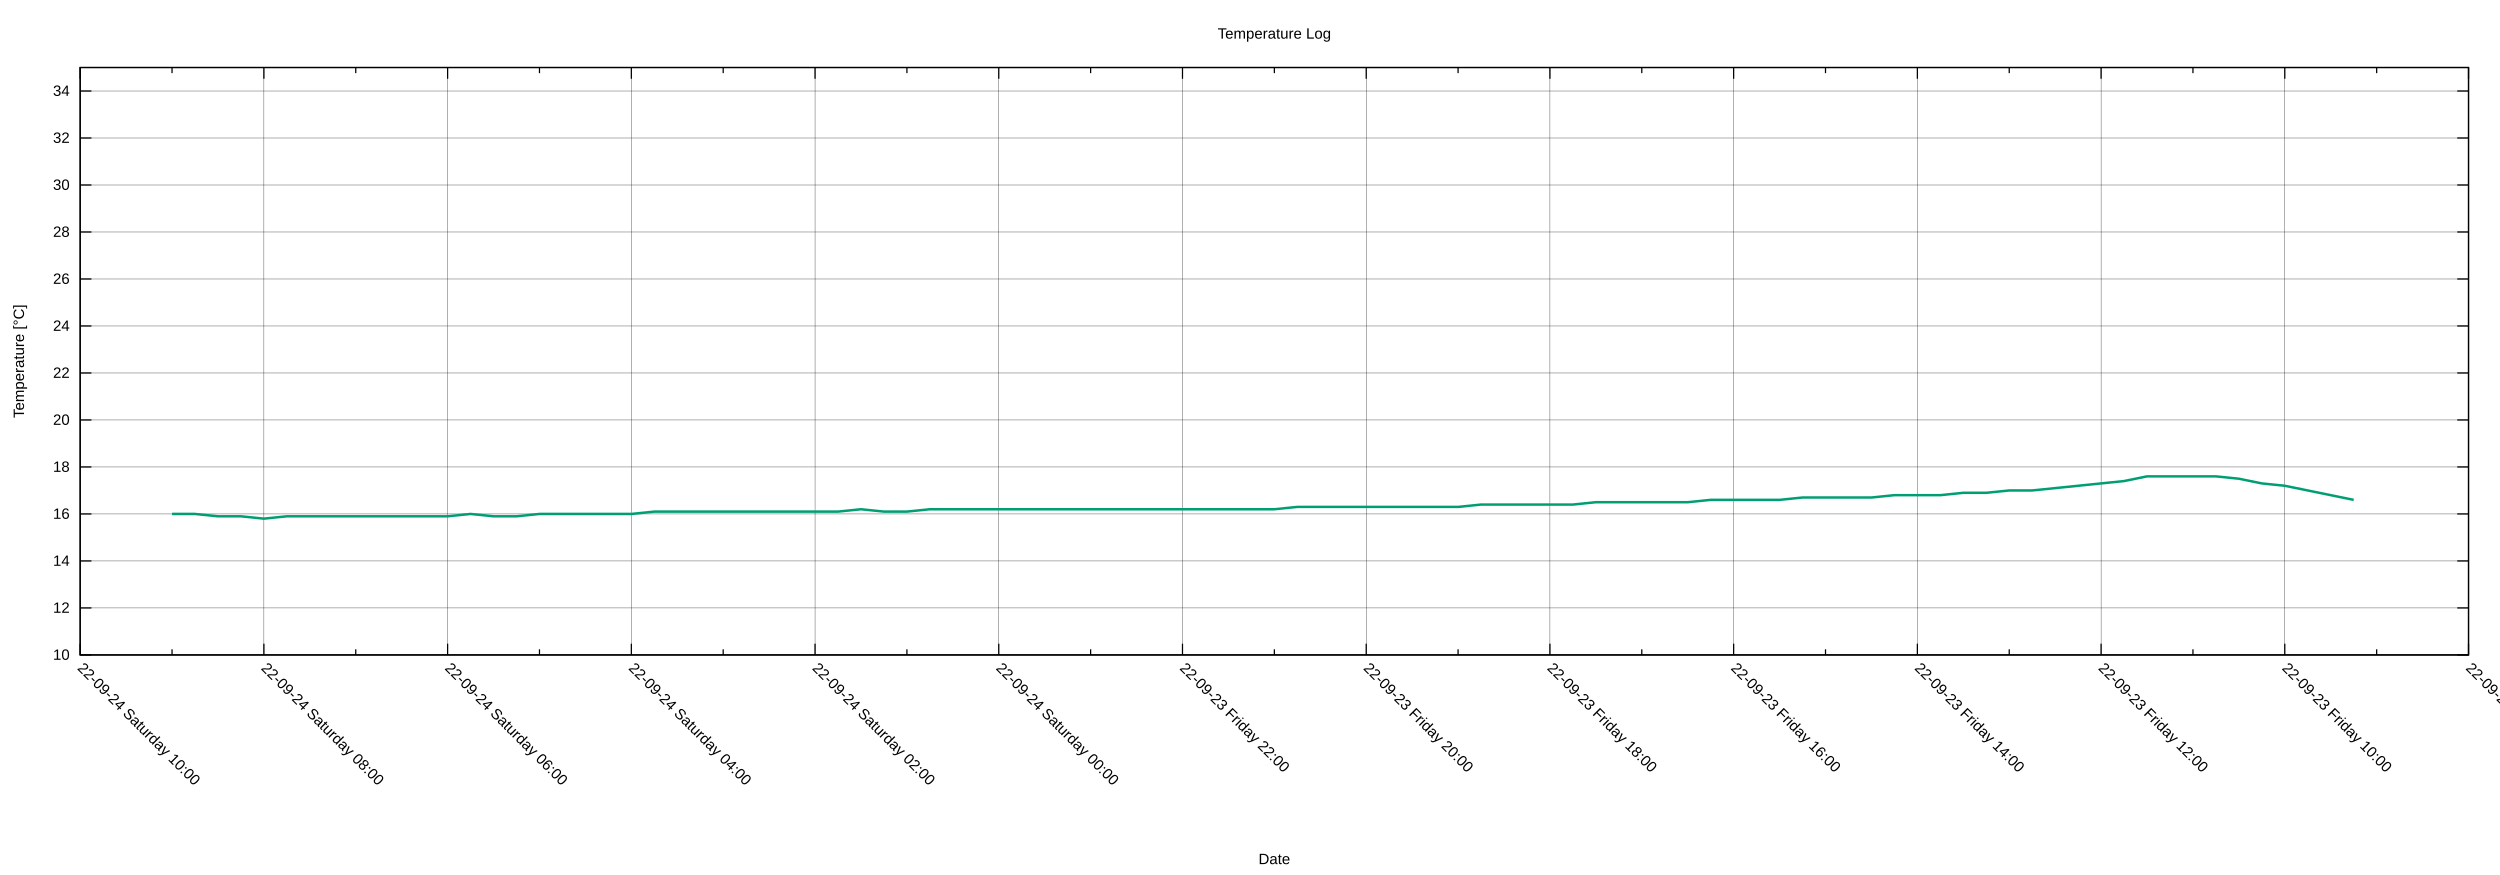
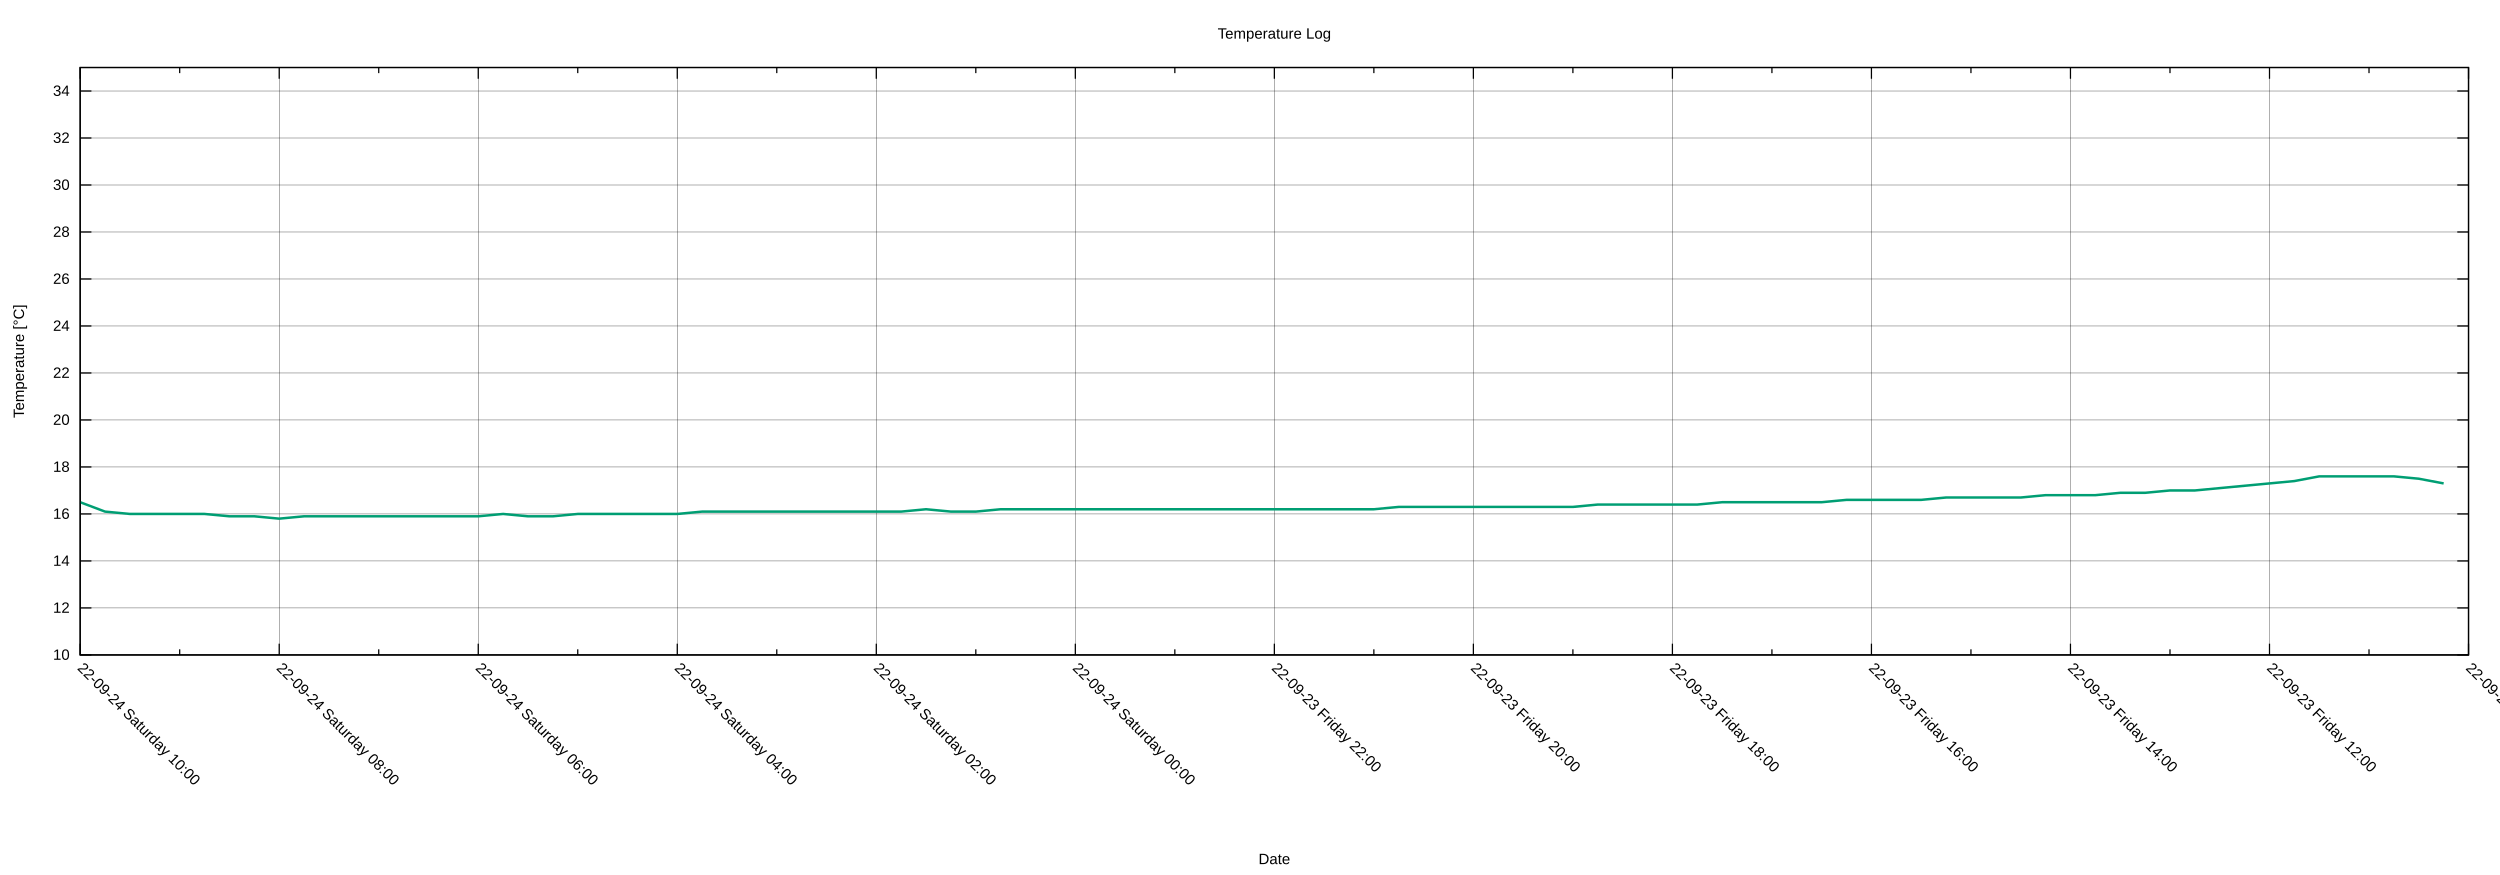
<svg xmlns="http://www.w3.org/2000/svg" xmlns:xlink="http://www.w3.org/1999/xlink" width="2000" height="700" viewBox="0 0 2000 700">
  <g id="gnuplot_canvas">
    <rect x="0" y="0" width="2000" height="700" fill="none" />
    <defs>
      <circle id="gpDot" r="0.5" stroke-width="0.5" stroke="currentColor" />
      <path id="gpPt0" stroke-width="0.222" stroke="currentColor" d="M-1,0 h2 M0,-1 v2" />
      <path id="gpPt1" stroke-width="0.222" stroke="currentColor" d="M-1,-1 L1,1 M1,-1 L-1,1" />
      <path id="gpPt2" stroke-width="0.222" stroke="currentColor" d="M-1,0 L1,0 M0,-1 L0,1 M-1,-1 L1,1 M-1,1 L1,-1" />
      <rect id="gpPt3" stroke-width="0.222" stroke="currentColor" x="-1" y="-1" width="2" height="2" />
      <rect id="gpPt4" stroke-width="0.222" stroke="currentColor" fill="currentColor" x="-1" y="-1" width="2" height="2" />
      <circle id="gpPt5" stroke-width="0.222" stroke="currentColor" cx="0" cy="0" r="1" />
      <use xlink:href="#gpPt5" id="gpPt6" fill="currentColor" stroke="none" />
      <path id="gpPt7" stroke-width="0.222" stroke="currentColor" d="M0,-1.33 L-1.33,0.67 L1.33,0.67 z" />
      <use xlink:href="#gpPt7" id="gpPt8" fill="currentColor" stroke="none" />
      <use xlink:href="#gpPt7" id="gpPt9" stroke="currentColor" transform="rotate(180)" />
      <use xlink:href="#gpPt9" id="gpPt10" fill="currentColor" stroke="none" />
      <use xlink:href="#gpPt3" id="gpPt11" stroke="currentColor" transform="rotate(45)" />
      <use xlink:href="#gpPt11" id="gpPt12" fill="currentColor" stroke="none" />
      <path id="gpPt13" stroke-width="0.222" stroke="currentColor" d="M0,1.330 L1.265,0.411 L0.782,-1.067 L-0.782,-1.076 L-1.265,0.411 z" />
      <use xlink:href="#gpPt13" id="gpPt14" fill="currentColor" stroke="none" />
      <filter id="textbox" filterUnits="objectBoundingBox" x="0" y="0" height="1" width="1">
        <feFlood flood-color="white" flood-opacity="1" result="bgnd" />
        <feComposite in="SourceGraphic" in2="bgnd" operator="atop" />
      </filter>
      <filter id="greybox" filterUnits="objectBoundingBox" x="0" y="0" height="1" width="1">
        <feFlood flood-color="lightgrey" flood-opacity="1" result="grey" />
        <feComposite in="SourceGraphic" in2="grey" operator="atop" />
      </filter>
    </defs>
    <g fill="none" color="white" stroke="currentColor" stroke-width="1.00" stroke-linecap="butt" stroke-linejoin="miter">
</g>
    <g fill="none" color="black" stroke="currentColor" stroke-width="1.00" stroke-linecap="butt" stroke-linejoin="miter">
</g>
    <g fill="none" color="black" stroke="black" stroke-width="0.25" stroke-linecap="butt" stroke-linejoin="miter">
</g>
    <g fill="none" color="black" stroke="currentColor" stroke-width="0.25" stroke-linecap="butt" stroke-linejoin="miter">
      <path stroke="black" class="gridline" d="M64.14,523.95 L1974.82,523.95  " />
    </g>
    <g fill="none" color="black" stroke="black" stroke-width="1.00" stroke-linecap="butt" stroke-linejoin="miter">
</g>
    <g fill="none" color="black" stroke="currentColor" stroke-width="1.00" stroke-linecap="butt" stroke-linejoin="miter">
      <path stroke="black" d="M64.14,523.95 L73.14,523.95 M1974.82,523.95 L1965.82,523.95  " />
      <g transform="translate(55.75,527.85)" stroke="none" fill="black" font-family="Arial" font-size="12.00" text-anchor="end">
        <text>
          <tspan font-family="Arial"> 10</tspan>
        </text>
      </g>
    </g>
    <g fill="none" color="black" stroke="currentColor" stroke-width="1.00" stroke-linecap="butt" stroke-linejoin="miter">
</g>
    <g fill="none" color="black" stroke="black" stroke-width="0.25" stroke-linecap="butt" stroke-linejoin="miter">
</g>
    <g fill="none" color="black" stroke="currentColor" stroke-width="0.25" stroke-linecap="butt" stroke-linejoin="miter">
      <path stroke="black" class="gridline" d="M64.14,486.35 L1974.82,486.35  " />
    </g>
    <g fill="none" color="black" stroke="black" stroke-width="1.00" stroke-linecap="butt" stroke-linejoin="miter">
</g>
    <g fill="none" color="black" stroke="currentColor" stroke-width="1.00" stroke-linecap="butt" stroke-linejoin="miter">
      <path stroke="black" d="M64.14,486.35 L73.14,486.35 M1974.82,486.35 L1965.82,486.35  " />
      <g transform="translate(55.75,490.25)" stroke="none" fill="black" font-family="Arial" font-size="12.00" text-anchor="end">
        <text>
          <tspan font-family="Arial"> 12</tspan>
        </text>
      </g>
    </g>
    <g fill="none" color="black" stroke="currentColor" stroke-width="1.00" stroke-linecap="butt" stroke-linejoin="miter">
</g>
    <g fill="none" color="black" stroke="black" stroke-width="0.25" stroke-linecap="butt" stroke-linejoin="miter">
</g>
    <g fill="none" color="black" stroke="currentColor" stroke-width="0.25" stroke-linecap="butt" stroke-linejoin="miter">
      <path stroke="black" class="gridline" d="M64.14,448.76 L1974.82,448.76  " />
    </g>
    <g fill="none" color="black" stroke="black" stroke-width="1.00" stroke-linecap="butt" stroke-linejoin="miter">
</g>
    <g fill="none" color="black" stroke="currentColor" stroke-width="1.00" stroke-linecap="butt" stroke-linejoin="miter">
      <path stroke="black" d="M64.14,448.76 L73.14,448.76 M1974.82,448.76 L1965.82,448.76  " />
      <g transform="translate(55.75,452.66)" stroke="none" fill="black" font-family="Arial" font-size="12.00" text-anchor="end">
        <text>
          <tspan font-family="Arial"> 14</tspan>
        </text>
      </g>
    </g>
    <g fill="none" color="black" stroke="currentColor" stroke-width="1.00" stroke-linecap="butt" stroke-linejoin="miter">
</g>
    <g fill="none" color="black" stroke="black" stroke-width="0.25" stroke-linecap="butt" stroke-linejoin="miter">
</g>
    <g fill="none" color="black" stroke="currentColor" stroke-width="0.25" stroke-linecap="butt" stroke-linejoin="miter">
      <path stroke="black" class="gridline" d="M64.14,411.16 L1974.82,411.16  " />
    </g>
    <g fill="none" color="black" stroke="black" stroke-width="1.00" stroke-linecap="butt" stroke-linejoin="miter">
</g>
    <g fill="none" color="black" stroke="currentColor" stroke-width="1.00" stroke-linecap="butt" stroke-linejoin="miter">
      <path stroke="black" d="M64.14,411.16 L73.14,411.16 M1974.82,411.16 L1965.82,411.16  " />
      <g transform="translate(55.75,415.06)" stroke="none" fill="black" font-family="Arial" font-size="12.00" text-anchor="end">
        <text>
          <tspan font-family="Arial"> 16</tspan>
        </text>
      </g>
    </g>
    <g fill="none" color="black" stroke="currentColor" stroke-width="1.00" stroke-linecap="butt" stroke-linejoin="miter">
</g>
    <g fill="none" color="black" stroke="black" stroke-width="0.25" stroke-linecap="butt" stroke-linejoin="miter">
</g>
    <g fill="none" color="black" stroke="currentColor" stroke-width="0.25" stroke-linecap="butt" stroke-linejoin="miter">
      <path stroke="black" class="gridline" d="M64.14,373.57 L1974.82,373.57  " />
    </g>
    <g fill="none" color="black" stroke="black" stroke-width="1.00" stroke-linecap="butt" stroke-linejoin="miter">
</g>
    <g fill="none" color="black" stroke="currentColor" stroke-width="1.00" stroke-linecap="butt" stroke-linejoin="miter">
      <path stroke="black" d="M64.14,373.57 L73.14,373.57 M1974.82,373.57 L1965.82,373.57  " />
      <g transform="translate(55.75,377.47)" stroke="none" fill="black" font-family="Arial" font-size="12.00" text-anchor="end">
        <text>
          <tspan font-family="Arial"> 18</tspan>
        </text>
      </g>
    </g>
    <g fill="none" color="black" stroke="currentColor" stroke-width="1.00" stroke-linecap="butt" stroke-linejoin="miter">
</g>
    <g fill="none" color="black" stroke="black" stroke-width="0.25" stroke-linecap="butt" stroke-linejoin="miter">
</g>
    <g fill="none" color="black" stroke="currentColor" stroke-width="0.25" stroke-linecap="butt" stroke-linejoin="miter">
      <path stroke="black" class="gridline" d="M64.14,335.97 L1974.82,335.97  " />
    </g>
    <g fill="none" color="black" stroke="black" stroke-width="1.00" stroke-linecap="butt" stroke-linejoin="miter">
</g>
    <g fill="none" color="black" stroke="currentColor" stroke-width="1.00" stroke-linecap="butt" stroke-linejoin="miter">
      <path stroke="black" d="M64.14,335.97 L73.14,335.97 M1974.82,335.97 L1965.82,335.97  " />
      <g transform="translate(55.75,339.87)" stroke="none" fill="black" font-family="Arial" font-size="12.00" text-anchor="end">
        <text>
          <tspan font-family="Arial"> 20</tspan>
        </text>
      </g>
    </g>
    <g fill="none" color="black" stroke="currentColor" stroke-width="1.00" stroke-linecap="butt" stroke-linejoin="miter">
</g>
    <g fill="none" color="black" stroke="black" stroke-width="0.25" stroke-linecap="butt" stroke-linejoin="miter">
</g>
    <g fill="none" color="black" stroke="currentColor" stroke-width="0.25" stroke-linecap="butt" stroke-linejoin="miter">
      <path stroke="black" class="gridline" d="M64.14,298.38 L1974.82,298.38  " />
    </g>
    <g fill="none" color="black" stroke="black" stroke-width="1.00" stroke-linecap="butt" stroke-linejoin="miter">
</g>
    <g fill="none" color="black" stroke="currentColor" stroke-width="1.00" stroke-linecap="butt" stroke-linejoin="miter">
      <path stroke="black" d="M64.14,298.38 L73.14,298.38 M1974.82,298.38 L1965.82,298.38  " />
      <g transform="translate(55.75,302.28)" stroke="none" fill="black" font-family="Arial" font-size="12.00" text-anchor="end">
        <text>
          <tspan font-family="Arial"> 22</tspan>
        </text>
      </g>
    </g>
    <g fill="none" color="black" stroke="currentColor" stroke-width="1.00" stroke-linecap="butt" stroke-linejoin="miter">
</g>
    <g fill="none" color="black" stroke="black" stroke-width="0.25" stroke-linecap="butt" stroke-linejoin="miter">
</g>
    <g fill="none" color="black" stroke="currentColor" stroke-width="0.25" stroke-linecap="butt" stroke-linejoin="miter">
      <path stroke="black" class="gridline" d="M64.14,260.78 L1974.82,260.78  " />
    </g>
    <g fill="none" color="black" stroke="black" stroke-width="1.00" stroke-linecap="butt" stroke-linejoin="miter">
</g>
    <g fill="none" color="black" stroke="currentColor" stroke-width="1.00" stroke-linecap="butt" stroke-linejoin="miter">
      <path stroke="black" d="M64.14,260.78 L73.14,260.78 M1974.82,260.78 L1965.82,260.78  " />
      <g transform="translate(55.75,264.68)" stroke="none" fill="black" font-family="Arial" font-size="12.00" text-anchor="end">
        <text>
          <tspan font-family="Arial"> 24</tspan>
        </text>
      </g>
    </g>
    <g fill="none" color="black" stroke="currentColor" stroke-width="1.00" stroke-linecap="butt" stroke-linejoin="miter">
</g>
    <g fill="none" color="black" stroke="black" stroke-width="0.25" stroke-linecap="butt" stroke-linejoin="miter">
</g>
    <g fill="none" color="black" stroke="currentColor" stroke-width="0.25" stroke-linecap="butt" stroke-linejoin="miter">
      <path stroke="black" class="gridline" d="M64.14,223.19 L1974.82,223.19  " />
    </g>
    <g fill="none" color="black" stroke="black" stroke-width="1.00" stroke-linecap="butt" stroke-linejoin="miter">
</g>
    <g fill="none" color="black" stroke="currentColor" stroke-width="1.00" stroke-linecap="butt" stroke-linejoin="miter">
      <path stroke="black" d="M64.14,223.19 L73.14,223.19 M1974.82,223.19 L1965.82,223.19  " />
      <g transform="translate(55.75,227.09)" stroke="none" fill="black" font-family="Arial" font-size="12.00" text-anchor="end">
        <text>
          <tspan font-family="Arial"> 26</tspan>
        </text>
      </g>
    </g>
    <g fill="none" color="black" stroke="currentColor" stroke-width="1.00" stroke-linecap="butt" stroke-linejoin="miter">
</g>
    <g fill="none" color="black" stroke="black" stroke-width="0.25" stroke-linecap="butt" stroke-linejoin="miter">
</g>
    <g fill="none" color="black" stroke="currentColor" stroke-width="0.25" stroke-linecap="butt" stroke-linejoin="miter">
      <path stroke="black" class="gridline" d="M64.14,185.59 L1974.82,185.59  " />
    </g>
    <g fill="none" color="black" stroke="black" stroke-width="1.00" stroke-linecap="butt" stroke-linejoin="miter">
</g>
    <g fill="none" color="black" stroke="currentColor" stroke-width="1.00" stroke-linecap="butt" stroke-linejoin="miter">
      <path stroke="black" d="M64.14,185.59 L73.14,185.59 M1974.82,185.59 L1965.82,185.59  " />
      <g transform="translate(55.75,189.49)" stroke="none" fill="black" font-family="Arial" font-size="12.00" text-anchor="end">
        <text>
          <tspan font-family="Arial"> 28</tspan>
        </text>
      </g>
    </g>
    <g fill="none" color="black" stroke="currentColor" stroke-width="1.00" stroke-linecap="butt" stroke-linejoin="miter">
</g>
    <g fill="none" color="black" stroke="black" stroke-width="0.25" stroke-linecap="butt" stroke-linejoin="miter">
</g>
    <g fill="none" color="black" stroke="currentColor" stroke-width="0.25" stroke-linecap="butt" stroke-linejoin="miter">
      <path stroke="black" class="gridline" d="M64.14,148.00 L1974.82,148.00  " />
    </g>
    <g fill="none" color="black" stroke="black" stroke-width="1.00" stroke-linecap="butt" stroke-linejoin="miter">
</g>
    <g fill="none" color="black" stroke="currentColor" stroke-width="1.00" stroke-linecap="butt" stroke-linejoin="miter">
      <path stroke="black" d="M64.14,148.00 L73.14,148.00 M1974.82,148.00 L1965.82,148.00  " />
      <g transform="translate(55.75,151.90)" stroke="none" fill="black" font-family="Arial" font-size="12.00" text-anchor="end">
        <text>
          <tspan font-family="Arial"> 30</tspan>
        </text>
      </g>
    </g>
    <g fill="none" color="black" stroke="currentColor" stroke-width="1.00" stroke-linecap="butt" stroke-linejoin="miter">
</g>
    <g fill="none" color="black" stroke="black" stroke-width="0.25" stroke-linecap="butt" stroke-linejoin="miter">
</g>
    <g fill="none" color="black" stroke="currentColor" stroke-width="0.25" stroke-linecap="butt" stroke-linejoin="miter">
      <path stroke="black" class="gridline" d="M64.14,110.40 L1974.82,110.40  " />
    </g>
    <g fill="none" color="black" stroke="black" stroke-width="1.00" stroke-linecap="butt" stroke-linejoin="miter">
</g>
    <g fill="none" color="black" stroke="currentColor" stroke-width="1.00" stroke-linecap="butt" stroke-linejoin="miter">
      <path stroke="black" d="M64.14,110.40 L73.14,110.40 M1974.82,110.40 L1965.82,110.40  " />
      <g transform="translate(55.75,114.30)" stroke="none" fill="black" font-family="Arial" font-size="12.00" text-anchor="end">
        <text>
          <tspan font-family="Arial"> 32</tspan>
        </text>
      </g>
    </g>
    <g fill="none" color="black" stroke="currentColor" stroke-width="1.00" stroke-linecap="butt" stroke-linejoin="miter">
</g>
    <g fill="none" color="black" stroke="black" stroke-width="0.25" stroke-linecap="butt" stroke-linejoin="miter">
</g>
    <g fill="none" color="black" stroke="currentColor" stroke-width="0.25" stroke-linecap="butt" stroke-linejoin="miter">
      <path stroke="black" class="gridline" d="M64.14,72.81 L1974.82,72.81  " />
    </g>
    <g fill="none" color="black" stroke="black" stroke-width="1.00" stroke-linecap="butt" stroke-linejoin="miter">
</g>
    <g fill="none" color="black" stroke="currentColor" stroke-width="1.00" stroke-linecap="butt" stroke-linejoin="miter">
      <path stroke="black" d="M64.14,72.81 L73.14,72.81 M1974.82,72.81 L1965.82,72.81  " />
      <g transform="translate(55.75,76.71)" stroke="none" fill="black" font-family="Arial" font-size="12.00" text-anchor="end">
        <text>
          <tspan font-family="Arial"> 34</tspan>
        </text>
      </g>
    </g>
    <g fill="none" color="black" stroke="currentColor" stroke-width="1.00" stroke-linecap="butt" stroke-linejoin="miter">
</g>
    <g fill="none" color="black" stroke="black" stroke-width="0.25" stroke-linecap="butt" stroke-linejoin="miter">
</g>
    <g fill="none" color="black" stroke="currentColor" stroke-width="0.25" stroke-linecap="butt" stroke-linejoin="miter">
      <path stroke="black" class="gridline" d="M1974.82,523.95 L1974.82,54.01  " />
    </g>
    <g fill="none" color="black" stroke="black" stroke-width="1.00" stroke-linecap="butt" stroke-linejoin="miter">
</g>
    <g fill="none" color="black" stroke="currentColor" stroke-width="1.00" stroke-linecap="butt" stroke-linejoin="miter">
      <path stroke="black" d="M1974.82,523.95 L1974.82,514.95 M1974.82,54.01 L1974.82,63.01  " />
      <g transform="translate(1972.06,535.10) rotate(45)" stroke="none" fill="black" font-family="Arial" font-size="12.00" text-anchor="start">
        <text>
-           <tspan font-family="Arial">22-09-23 Friday 08:00</tspan>
-         </text>
-       </g>
-     </g>
-     <g fill="none" color="black" stroke="currentColor" stroke-width="1.00" stroke-linecap="butt" stroke-linejoin="miter">
-       <path stroke="black" d="M1901.33,523.95 L1901.33,519.45 M1901.33,54.01 L1901.33,58.51  " />
-     </g>
-     <g fill="none" color="black" stroke="black" stroke-width="0.25" stroke-linecap="butt" stroke-linejoin="miter">
- </g>
-     <g fill="none" color="black" stroke="currentColor" stroke-width="0.25" stroke-linecap="butt" stroke-linejoin="miter">
-       <path stroke="black" class="gridline" d="M1827.84,523.95 L1827.84,54.01  " />
-     </g>
-     <g fill="none" color="black" stroke="black" stroke-width="1.00" stroke-linecap="butt" stroke-linejoin="miter">
- </g>
-     <g fill="none" color="black" stroke="currentColor" stroke-width="1.00" stroke-linecap="butt" stroke-linejoin="miter">
-       <path stroke="black" d="M1827.84,523.95 L1827.84,514.95 M1827.84,54.01 L1827.84,63.01  " />
-       <g transform="translate(1825.08,535.10) rotate(45)" stroke="none" fill="black" font-family="Arial" font-size="12.00" text-anchor="start">
-         <text>
          <tspan font-family="Arial">22-09-23 Friday 10:00</tspan>
        </text>
      </g>
    </g>
    <g fill="none" color="black" stroke="currentColor" stroke-width="1.00" stroke-linecap="butt" stroke-linejoin="miter">
-       <path stroke="black" d="M1754.36,523.95 L1754.36,519.45 M1754.36,54.01 L1754.36,58.51  " />
-     </g>
-     <g fill="none" color="black" stroke="black" stroke-width="0.25" stroke-linecap="butt" stroke-linejoin="miter">
- </g>
-     <g fill="none" color="black" stroke="currentColor" stroke-width="0.25" stroke-linecap="butt" stroke-linejoin="miter">
-       <path stroke="black" class="gridline" d="M1680.87,523.95 L1680.87,54.01  " />
-     </g>
-     <g fill="none" color="black" stroke="black" stroke-width="1.00" stroke-linecap="butt" stroke-linejoin="miter">
- </g>
-     <g fill="none" color="black" stroke="currentColor" stroke-width="1.00" stroke-linecap="butt" stroke-linejoin="miter">
-       <path stroke="black" d="M1680.87,523.95 L1680.87,514.95 M1680.87,54.01 L1680.87,63.01  " />
-       <g transform="translate(1678.11,535.10) rotate(45)" stroke="none" fill="black" font-family="Arial" font-size="12.00" text-anchor="start">
+       <path stroke="black" d="M1895.21,523.95 L1895.21,519.45 M1895.21,54.01 L1895.21,58.51  " />
+     </g>
+     <g fill="none" color="black" stroke="black" stroke-width="0.25" stroke-linecap="butt" stroke-linejoin="miter">
+ </g>
+     <g fill="none" color="black" stroke="currentColor" stroke-width="0.25" stroke-linecap="butt" stroke-linejoin="miter">
+       <path stroke="black" class="gridline" d="M1815.60,523.95 L1815.60,54.01  " />
+     </g>
+     <g fill="none" color="black" stroke="black" stroke-width="1.00" stroke-linecap="butt" stroke-linejoin="miter">
+ </g>
+     <g fill="none" color="black" stroke="currentColor" stroke-width="1.00" stroke-linecap="butt" stroke-linejoin="miter">
+       <path stroke="black" d="M1815.60,523.95 L1815.60,514.95 M1815.60,54.01 L1815.60,63.01  " />
+       <g transform="translate(1812.84,535.10) rotate(45)" stroke="none" fill="black" font-family="Arial" font-size="12.00" text-anchor="start">
        <text>
          <tspan font-family="Arial">22-09-23 Friday 12:00</tspan>
        </text>
      </g>
    </g>
    <g fill="none" color="black" stroke="currentColor" stroke-width="1.00" stroke-linecap="butt" stroke-linejoin="miter">
-       <path stroke="black" d="M1607.38,523.95 L1607.38,519.45 M1607.38,54.01 L1607.38,58.51  " />
-     </g>
-     <g fill="none" color="black" stroke="black" stroke-width="0.25" stroke-linecap="butt" stroke-linejoin="miter">
- </g>
-     <g fill="none" color="black" stroke="currentColor" stroke-width="0.25" stroke-linecap="butt" stroke-linejoin="miter">
-       <path stroke="black" class="gridline" d="M1533.89,523.95 L1533.89,54.01  " />
-     </g>
-     <g fill="none" color="black" stroke="black" stroke-width="1.00" stroke-linecap="butt" stroke-linejoin="miter">
- </g>
-     <g fill="none" color="black" stroke="currentColor" stroke-width="1.00" stroke-linecap="butt" stroke-linejoin="miter">
-       <path stroke="black" d="M1533.89,523.95 L1533.89,514.95 M1533.89,54.01 L1533.89,63.01  " />
-       <g transform="translate(1531.13,535.10) rotate(45)" stroke="none" fill="black" font-family="Arial" font-size="12.00" text-anchor="start">
+       <path stroke="black" d="M1735.99,523.95 L1735.99,519.45 M1735.99,54.01 L1735.99,58.51  " />
+     </g>
+     <g fill="none" color="black" stroke="black" stroke-width="0.25" stroke-linecap="butt" stroke-linejoin="miter">
+ </g>
+     <g fill="none" color="black" stroke="currentColor" stroke-width="0.25" stroke-linecap="butt" stroke-linejoin="miter">
+       <path stroke="black" class="gridline" d="M1656.37,523.95 L1656.37,54.01  " />
+     </g>
+     <g fill="none" color="black" stroke="black" stroke-width="1.00" stroke-linecap="butt" stroke-linejoin="miter">
+ </g>
+     <g fill="none" color="black" stroke="currentColor" stroke-width="1.00" stroke-linecap="butt" stroke-linejoin="miter">
+       <path stroke="black" d="M1656.37,523.95 L1656.37,514.95 M1656.37,54.01 L1656.37,63.01  " />
+       <g transform="translate(1653.61,535.10) rotate(45)" stroke="none" fill="black" font-family="Arial" font-size="12.00" text-anchor="start">
        <text>
          <tspan font-family="Arial">22-09-23 Friday 14:00</tspan>
        </text>
      </g>
    </g>
    <g fill="none" color="black" stroke="currentColor" stroke-width="1.00" stroke-linecap="butt" stroke-linejoin="miter">
-       <path stroke="black" d="M1460.41,523.95 L1460.41,519.45 M1460.41,54.01 L1460.41,58.51  " />
-     </g>
-     <g fill="none" color="black" stroke="black" stroke-width="0.25" stroke-linecap="butt" stroke-linejoin="miter">
- </g>
-     <g fill="none" color="black" stroke="currentColor" stroke-width="0.25" stroke-linecap="butt" stroke-linejoin="miter">
-       <path stroke="black" class="gridline" d="M1386.92,523.95 L1386.92,54.01  " />
-     </g>
-     <g fill="none" color="black" stroke="black" stroke-width="1.00" stroke-linecap="butt" stroke-linejoin="miter">
- </g>
-     <g fill="none" color="black" stroke="currentColor" stroke-width="1.00" stroke-linecap="butt" stroke-linejoin="miter">
-       <path stroke="black" d="M1386.92,523.95 L1386.92,514.95 M1386.92,54.01 L1386.92,63.01  " />
-       <g transform="translate(1384.16,535.10) rotate(45)" stroke="none" fill="black" font-family="Arial" font-size="12.00" text-anchor="start">
+       <path stroke="black" d="M1576.76,523.95 L1576.76,519.45 M1576.76,54.01 L1576.76,58.51  " />
+     </g>
+     <g fill="none" color="black" stroke="black" stroke-width="0.25" stroke-linecap="butt" stroke-linejoin="miter">
+ </g>
+     <g fill="none" color="black" stroke="currentColor" stroke-width="0.25" stroke-linecap="butt" stroke-linejoin="miter">
+       <path stroke="black" class="gridline" d="M1497.15,523.95 L1497.15,54.01  " />
+     </g>
+     <g fill="none" color="black" stroke="black" stroke-width="1.00" stroke-linecap="butt" stroke-linejoin="miter">
+ </g>
+     <g fill="none" color="black" stroke="currentColor" stroke-width="1.00" stroke-linecap="butt" stroke-linejoin="miter">
+       <path stroke="black" d="M1497.15,523.95 L1497.15,514.95 M1497.15,54.01 L1497.15,63.01  " />
+       <g transform="translate(1494.39,535.10) rotate(45)" stroke="none" fill="black" font-family="Arial" font-size="12.00" text-anchor="start">
        <text>
          <tspan font-family="Arial">22-09-23 Friday 16:00</tspan>
        </text>
      </g>
    </g>
    <g fill="none" color="black" stroke="currentColor" stroke-width="1.00" stroke-linecap="butt" stroke-linejoin="miter">
-       <path stroke="black" d="M1313.43,523.95 L1313.43,519.45 M1313.43,54.01 L1313.43,58.51  " />
-     </g>
-     <g fill="none" color="black" stroke="black" stroke-width="0.25" stroke-linecap="butt" stroke-linejoin="miter">
- </g>
-     <g fill="none" color="black" stroke="currentColor" stroke-width="0.25" stroke-linecap="butt" stroke-linejoin="miter">
-       <path stroke="black" class="gridline" d="M1239.94,523.95 L1239.94,54.01  " />
-     </g>
-     <g fill="none" color="black" stroke="black" stroke-width="1.00" stroke-linecap="butt" stroke-linejoin="miter">
- </g>
-     <g fill="none" color="black" stroke="currentColor" stroke-width="1.00" stroke-linecap="butt" stroke-linejoin="miter">
-       <path stroke="black" d="M1239.94,523.95 L1239.94,514.95 M1239.94,54.01 L1239.94,63.01  " />
-       <g transform="translate(1237.18,535.10) rotate(45)" stroke="none" fill="black" font-family="Arial" font-size="12.00" text-anchor="start">
+       <path stroke="black" d="M1417.54,523.95 L1417.54,519.45 M1417.54,54.01 L1417.54,58.51  " />
+     </g>
+     <g fill="none" color="black" stroke="black" stroke-width="0.25" stroke-linecap="butt" stroke-linejoin="miter">
+ </g>
+     <g fill="none" color="black" stroke="currentColor" stroke-width="0.25" stroke-linecap="butt" stroke-linejoin="miter">
+       <path stroke="black" class="gridline" d="M1337.93,523.95 L1337.93,54.01  " />
+     </g>
+     <g fill="none" color="black" stroke="black" stroke-width="1.00" stroke-linecap="butt" stroke-linejoin="miter">
+ </g>
+     <g fill="none" color="black" stroke="currentColor" stroke-width="1.00" stroke-linecap="butt" stroke-linejoin="miter">
+       <path stroke="black" d="M1337.93,523.95 L1337.93,514.95 M1337.93,54.01 L1337.93,63.01  " />
+       <g transform="translate(1335.17,535.10) rotate(45)" stroke="none" fill="black" font-family="Arial" font-size="12.00" text-anchor="start">
        <text>
          <tspan font-family="Arial">22-09-23 Friday 18:00</tspan>
        </text>
      </g>
    </g>
    <g fill="none" color="black" stroke="currentColor" stroke-width="1.00" stroke-linecap="butt" stroke-linejoin="miter">
-       <path stroke="black" d="M1166.46,523.95 L1166.46,519.45 M1166.46,54.01 L1166.46,58.51  " />
-     </g>
-     <g fill="none" color="black" stroke="black" stroke-width="0.25" stroke-linecap="butt" stroke-linejoin="miter">
- </g>
-     <g fill="none" color="black" stroke="currentColor" stroke-width="0.25" stroke-linecap="butt" stroke-linejoin="miter">
-       <path stroke="black" class="gridline" d="M1092.97,523.95 L1092.97,54.01  " />
-     </g>
-     <g fill="none" color="black" stroke="black" stroke-width="1.00" stroke-linecap="butt" stroke-linejoin="miter">
- </g>
-     <g fill="none" color="black" stroke="currentColor" stroke-width="1.00" stroke-linecap="butt" stroke-linejoin="miter">
-       <path stroke="black" d="M1092.97,523.95 L1092.97,514.95 M1092.97,54.01 L1092.97,63.01  " />
-       <g transform="translate(1090.21,535.10) rotate(45)" stroke="none" fill="black" font-family="Arial" font-size="12.00" text-anchor="start">
+       <path stroke="black" d="M1258.32,523.95 L1258.32,519.45 M1258.32,54.01 L1258.32,58.51  " />
+     </g>
+     <g fill="none" color="black" stroke="black" stroke-width="0.25" stroke-linecap="butt" stroke-linejoin="miter">
+ </g>
+     <g fill="none" color="black" stroke="currentColor" stroke-width="0.25" stroke-linecap="butt" stroke-linejoin="miter">
+       <path stroke="black" class="gridline" d="M1178.70,523.95 L1178.70,54.01  " />
+     </g>
+     <g fill="none" color="black" stroke="black" stroke-width="1.00" stroke-linecap="butt" stroke-linejoin="miter">
+ </g>
+     <g fill="none" color="black" stroke="currentColor" stroke-width="1.00" stroke-linecap="butt" stroke-linejoin="miter">
+       <path stroke="black" d="M1178.70,523.95 L1178.70,514.95 M1178.70,54.01 L1178.70,63.01  " />
+       <g transform="translate(1175.94,535.10) rotate(45)" stroke="none" fill="black" font-family="Arial" font-size="12.00" text-anchor="start">
        <text>
          <tspan font-family="Arial">22-09-23 Friday 20:00</tspan>
        </text>
      </g>
    </g>
    <g fill="none" color="black" stroke="currentColor" stroke-width="1.00" stroke-linecap="butt" stroke-linejoin="miter">
-       <path stroke="black" d="M1019.48,523.95 L1019.48,519.45 M1019.48,54.01 L1019.48,58.51  " />
-     </g>
-     <g fill="none" color="black" stroke="black" stroke-width="0.25" stroke-linecap="butt" stroke-linejoin="miter">
- </g>
-     <g fill="none" color="black" stroke="currentColor" stroke-width="0.25" stroke-linecap="butt" stroke-linejoin="miter">
-       <path stroke="black" class="gridline" d="M945.99,523.95 L945.99,54.01  " />
-     </g>
-     <g fill="none" color="black" stroke="black" stroke-width="1.00" stroke-linecap="butt" stroke-linejoin="miter">
- </g>
-     <g fill="none" color="black" stroke="currentColor" stroke-width="1.00" stroke-linecap="butt" stroke-linejoin="miter">
-       <path stroke="black" d="M945.99,523.95 L945.99,514.95 M945.99,54.01 L945.99,63.01  " />
-       <g transform="translate(943.23,535.10) rotate(45)" stroke="none" fill="black" font-family="Arial" font-size="12.00" text-anchor="start">
+       <path stroke="black" d="M1099.09,523.95 L1099.09,519.45 M1099.09,54.01 L1099.09,58.51  " />
+     </g>
+     <g fill="none" color="black" stroke="black" stroke-width="0.25" stroke-linecap="butt" stroke-linejoin="miter">
+ </g>
+     <g fill="none" color="black" stroke="currentColor" stroke-width="0.25" stroke-linecap="butt" stroke-linejoin="miter">
+       <path stroke="black" class="gridline" d="M1019.48,523.95 L1019.48,54.01  " />
+     </g>
+     <g fill="none" color="black" stroke="black" stroke-width="1.00" stroke-linecap="butt" stroke-linejoin="miter">
+ </g>
+     <g fill="none" color="black" stroke="currentColor" stroke-width="1.00" stroke-linecap="butt" stroke-linejoin="miter">
+       <path stroke="black" d="M1019.48,523.95 L1019.48,514.95 M1019.48,54.01 L1019.48,63.01  " />
+       <g transform="translate(1016.72,535.10) rotate(45)" stroke="none" fill="black" font-family="Arial" font-size="12.00" text-anchor="start">
        <text>
          <tspan font-family="Arial">22-09-23 Friday 22:00</tspan>
        </text>
      </g>
    </g>
    <g fill="none" color="black" stroke="currentColor" stroke-width="1.00" stroke-linecap="butt" stroke-linejoin="miter">
-       <path stroke="black" d="M872.50,523.95 L872.50,519.45 M872.50,54.01 L872.50,58.51  " />
-     </g>
-     <g fill="none" color="black" stroke="black" stroke-width="0.25" stroke-linecap="butt" stroke-linejoin="miter">
- </g>
-     <g fill="none" color="black" stroke="currentColor" stroke-width="0.25" stroke-linecap="butt" stroke-linejoin="miter">
-       <path stroke="black" class="gridline" d="M799.02,523.95 L799.02,54.01  " />
-     </g>
-     <g fill="none" color="black" stroke="black" stroke-width="1.00" stroke-linecap="butt" stroke-linejoin="miter">
- </g>
-     <g fill="none" color="black" stroke="currentColor" stroke-width="1.00" stroke-linecap="butt" stroke-linejoin="miter">
-       <path stroke="black" d="M799.02,523.95 L799.02,514.95 M799.02,54.01 L799.02,63.01  " />
-       <g transform="translate(796.26,535.10) rotate(45)" stroke="none" fill="black" font-family="Arial" font-size="12.00" text-anchor="start">
+       <path stroke="black" d="M939.87,523.95 L939.87,519.45 M939.87,54.01 L939.87,58.51  " />
+     </g>
+     <g fill="none" color="black" stroke="black" stroke-width="0.25" stroke-linecap="butt" stroke-linejoin="miter">
+ </g>
+     <g fill="none" color="black" stroke="currentColor" stroke-width="0.25" stroke-linecap="butt" stroke-linejoin="miter">
+       <path stroke="black" class="gridline" d="M860.26,523.95 L860.26,54.01  " />
+     </g>
+     <g fill="none" color="black" stroke="black" stroke-width="1.00" stroke-linecap="butt" stroke-linejoin="miter">
+ </g>
+     <g fill="none" color="black" stroke="currentColor" stroke-width="1.00" stroke-linecap="butt" stroke-linejoin="miter">
+       <path stroke="black" d="M860.26,523.95 L860.26,514.95 M860.26,54.01 L860.26,63.01  " />
+       <g transform="translate(857.50,535.10) rotate(45)" stroke="none" fill="black" font-family="Arial" font-size="12.00" text-anchor="start">
        <text>
          <tspan font-family="Arial">22-09-24 Saturday 00:00</tspan>
        </text>
      </g>
    </g>
    <g fill="none" color="black" stroke="currentColor" stroke-width="1.00" stroke-linecap="butt" stroke-linejoin="miter">
-       <path stroke="black" d="M725.53,523.95 L725.53,519.45 M725.53,54.01 L725.53,58.51  " />
-     </g>
-     <g fill="none" color="black" stroke="black" stroke-width="0.25" stroke-linecap="butt" stroke-linejoin="miter">
- </g>
-     <g fill="none" color="black" stroke="currentColor" stroke-width="0.25" stroke-linecap="butt" stroke-linejoin="miter">
-       <path stroke="black" class="gridline" d="M652.04,523.95 L652.04,54.01  " />
-     </g>
-     <g fill="none" color="black" stroke="black" stroke-width="1.00" stroke-linecap="butt" stroke-linejoin="miter">
- </g>
-     <g fill="none" color="black" stroke="currentColor" stroke-width="1.00" stroke-linecap="butt" stroke-linejoin="miter">
-       <path stroke="black" d="M652.04,523.95 L652.04,514.95 M652.04,54.01 L652.04,63.01  " />
-       <g transform="translate(649.28,535.10) rotate(45)" stroke="none" fill="black" font-family="Arial" font-size="12.00" text-anchor="start">
+       <path stroke="black" d="M780.65,523.95 L780.65,519.45 M780.65,54.01 L780.65,58.51  " />
+     </g>
+     <g fill="none" color="black" stroke="black" stroke-width="0.25" stroke-linecap="butt" stroke-linejoin="miter">
+ </g>
+     <g fill="none" color="black" stroke="currentColor" stroke-width="0.25" stroke-linecap="butt" stroke-linejoin="miter">
+       <path stroke="black" class="gridline" d="M701.03,523.95 L701.03,54.01  " />
+     </g>
+     <g fill="none" color="black" stroke="black" stroke-width="1.00" stroke-linecap="butt" stroke-linejoin="miter">
+ </g>
+     <g fill="none" color="black" stroke="currentColor" stroke-width="1.00" stroke-linecap="butt" stroke-linejoin="miter">
+       <path stroke="black" d="M701.03,523.95 L701.03,514.95 M701.03,54.01 L701.03,63.01  " />
+       <g transform="translate(698.27,535.10) rotate(45)" stroke="none" fill="black" font-family="Arial" font-size="12.00" text-anchor="start">
        <text>
          <tspan font-family="Arial">22-09-24 Saturday 02:00</tspan>
        </text>
      </g>
    </g>
    <g fill="none" color="black" stroke="currentColor" stroke-width="1.00" stroke-linecap="butt" stroke-linejoin="miter">
-       <path stroke="black" d="M578.55,523.95 L578.55,519.45 M578.55,54.01 L578.55,58.51  " />
-     </g>
-     <g fill="none" color="black" stroke="black" stroke-width="0.25" stroke-linecap="butt" stroke-linejoin="miter">
- </g>
-     <g fill="none" color="black" stroke="currentColor" stroke-width="0.25" stroke-linecap="butt" stroke-linejoin="miter">
-       <path stroke="black" class="gridline" d="M505.07,523.95 L505.07,54.01  " />
-     </g>
-     <g fill="none" color="black" stroke="black" stroke-width="1.00" stroke-linecap="butt" stroke-linejoin="miter">
- </g>
-     <g fill="none" color="black" stroke="currentColor" stroke-width="1.00" stroke-linecap="butt" stroke-linejoin="miter">
-       <path stroke="black" d="M505.07,523.95 L505.07,514.95 M505.07,54.01 L505.07,63.01  " />
-       <g transform="translate(502.31,535.10) rotate(45)" stroke="none" fill="black" font-family="Arial" font-size="12.00" text-anchor="start">
+       <path stroke="black" d="M621.42,523.95 L621.42,519.45 M621.42,54.01 L621.42,58.51  " />
+     </g>
+     <g fill="none" color="black" stroke="black" stroke-width="0.25" stroke-linecap="butt" stroke-linejoin="miter">
+ </g>
+     <g fill="none" color="black" stroke="currentColor" stroke-width="0.25" stroke-linecap="butt" stroke-linejoin="miter">
+       <path stroke="black" class="gridline" d="M541.81,523.95 L541.81,54.01  " />
+     </g>
+     <g fill="none" color="black" stroke="black" stroke-width="1.00" stroke-linecap="butt" stroke-linejoin="miter">
+ </g>
+     <g fill="none" color="black" stroke="currentColor" stroke-width="1.00" stroke-linecap="butt" stroke-linejoin="miter">
+       <path stroke="black" d="M541.81,523.95 L541.81,514.95 M541.81,54.01 L541.81,63.01  " />
+       <g transform="translate(539.05,535.10) rotate(45)" stroke="none" fill="black" font-family="Arial" font-size="12.00" text-anchor="start">
        <text>
          <tspan font-family="Arial">22-09-24 Saturday 04:00</tspan>
        </text>
      </g>
    </g>
    <g fill="none" color="black" stroke="currentColor" stroke-width="1.00" stroke-linecap="butt" stroke-linejoin="miter">
-       <path stroke="black" d="M431.58,523.95 L431.58,519.45 M431.58,54.01 L431.58,58.51  " />
-     </g>
-     <g fill="none" color="black" stroke="black" stroke-width="0.25" stroke-linecap="butt" stroke-linejoin="miter">
- </g>
-     <g fill="none" color="black" stroke="currentColor" stroke-width="0.25" stroke-linecap="butt" stroke-linejoin="miter">
-       <path stroke="black" class="gridline" d="M358.09,523.95 L358.09,54.01  " />
-     </g>
-     <g fill="none" color="black" stroke="black" stroke-width="1.00" stroke-linecap="butt" stroke-linejoin="miter">
- </g>
-     <g fill="none" color="black" stroke="currentColor" stroke-width="1.00" stroke-linecap="butt" stroke-linejoin="miter">
-       <path stroke="black" d="M358.09,523.95 L358.09,514.95 M358.09,54.01 L358.09,63.01  " />
-       <g transform="translate(355.33,535.10) rotate(45)" stroke="none" fill="black" font-family="Arial" font-size="12.00" text-anchor="start">
+       <path stroke="black" d="M462.20,523.95 L462.20,519.45 M462.20,54.01 L462.20,58.51  " />
+     </g>
+     <g fill="none" color="black" stroke="black" stroke-width="0.25" stroke-linecap="butt" stroke-linejoin="miter">
+ </g>
+     <g fill="none" color="black" stroke="currentColor" stroke-width="0.25" stroke-linecap="butt" stroke-linejoin="miter">
+       <path stroke="black" class="gridline" d="M382.59,523.95 L382.59,54.01  " />
+     </g>
+     <g fill="none" color="black" stroke="black" stroke-width="1.00" stroke-linecap="butt" stroke-linejoin="miter">
+ </g>
+     <g fill="none" color="black" stroke="currentColor" stroke-width="1.00" stroke-linecap="butt" stroke-linejoin="miter">
+       <path stroke="black" d="M382.59,523.95 L382.59,514.95 M382.59,54.01 L382.59,63.01  " />
+       <g transform="translate(379.83,535.10) rotate(45)" stroke="none" fill="black" font-family="Arial" font-size="12.00" text-anchor="start">
        <text>
          <tspan font-family="Arial">22-09-24 Saturday 06:00</tspan>
        </text>
      </g>
    </g>
    <g fill="none" color="black" stroke="currentColor" stroke-width="1.00" stroke-linecap="butt" stroke-linejoin="miter">
-       <path stroke="black" d="M284.60,523.95 L284.60,519.45 M284.60,54.01 L284.60,58.51  " />
-     </g>
-     <g fill="none" color="black" stroke="black" stroke-width="0.25" stroke-linecap="butt" stroke-linejoin="miter">
- </g>
-     <g fill="none" color="black" stroke="currentColor" stroke-width="0.25" stroke-linecap="butt" stroke-linejoin="miter">
-       <path stroke="black" class="gridline" d="M211.12,523.95 L211.12,54.01  " />
-     </g>
-     <g fill="none" color="black" stroke="black" stroke-width="1.00" stroke-linecap="butt" stroke-linejoin="miter">
- </g>
-     <g fill="none" color="black" stroke="currentColor" stroke-width="1.00" stroke-linecap="butt" stroke-linejoin="miter">
-       <path stroke="black" d="M211.12,523.95 L211.12,514.95 M211.12,54.01 L211.12,63.01  " />
-       <g transform="translate(208.36,535.10) rotate(45)" stroke="none" fill="black" font-family="Arial" font-size="12.00" text-anchor="start">
+       <path stroke="black" d="M302.98,523.95 L302.98,519.45 M302.98,54.01 L302.98,58.51  " />
+     </g>
+     <g fill="none" color="black" stroke="black" stroke-width="0.25" stroke-linecap="butt" stroke-linejoin="miter">
+ </g>
+     <g fill="none" color="black" stroke="currentColor" stroke-width="0.25" stroke-linecap="butt" stroke-linejoin="miter">
+       <path stroke="black" class="gridline" d="M223.36,523.95 L223.36,54.01  " />
+     </g>
+     <g fill="none" color="black" stroke="black" stroke-width="1.00" stroke-linecap="butt" stroke-linejoin="miter">
+ </g>
+     <g fill="none" color="black" stroke="currentColor" stroke-width="1.00" stroke-linecap="butt" stroke-linejoin="miter">
+       <path stroke="black" d="M223.36,523.95 L223.36,514.95 M223.36,54.01 L223.36,63.01  " />
+       <g transform="translate(220.60,535.10) rotate(45)" stroke="none" fill="black" font-family="Arial" font-size="12.00" text-anchor="start">
        <text>
          <tspan font-family="Arial">22-09-24 Saturday 08:00</tspan>
        </text>
      </g>
    </g>
    <g fill="none" color="black" stroke="currentColor" stroke-width="1.00" stroke-linecap="butt" stroke-linejoin="miter">
-       <path stroke="black" d="M137.63,523.95 L137.63,519.45 M137.63,54.01 L137.63,58.51  " />
+       <path stroke="black" d="M143.75,523.95 L143.75,519.45 M143.75,54.01 L143.75,58.51  " />
    </g>
    <g fill="none" color="black" stroke="black" stroke-width="0.25" stroke-linecap="butt" stroke-linejoin="miter">
</g>
    <g fill="none" color="black" stroke="currentColor" stroke-width="0.25" stroke-linecap="butt" stroke-linejoin="miter">
      <path stroke="black" class="gridline" d="M64.14,523.95 L64.14,54.01  " />
    </g>
    <g fill="none" color="black" stroke="black" stroke-width="1.00" stroke-linecap="butt" stroke-linejoin="miter">
</g>
    <g fill="none" color="black" stroke="currentColor" stroke-width="1.00" stroke-linecap="butt" stroke-linejoin="miter">
      <path stroke="black" d="M64.14,523.95 L64.14,514.95 M64.14,54.01 L64.14,63.01  " />
      <g transform="translate(61.38,535.10) rotate(45)" stroke="none" fill="black" font-family="Arial" font-size="12.00" text-anchor="start">
        <text>
          <tspan font-family="Arial">22-09-24 Saturday 10:00</tspan>
        </text>
      </g>
    </g>
    <g fill="none" color="black" stroke="currentColor" stroke-width="1.00" stroke-linecap="butt" stroke-linejoin="miter">
</g>
    <g fill="none" color="black" stroke="currentColor" stroke-width="1.00" stroke-linecap="butt" stroke-linejoin="miter">
      <path stroke="black" d="M64.14,54.01 L64.14,523.95 L1974.82,523.95 L1974.82,54.01 L64.14,54.01 Z  " />
    </g>
    <g fill="none" color="black" stroke="currentColor" stroke-width="1.00" stroke-linecap="butt" stroke-linejoin="miter">
      <g transform="translate(19.18,288.98) rotate(270)" stroke="none" fill="black" font-family="Arial" font-size="12.00" text-anchor="middle">
        <text>
          <tspan font-family="Arial">Temperature [°C]</tspan>
        </text>
      </g>
    </g>
    <g fill="none" color="black" stroke="currentColor" stroke-width="1.00" stroke-linecap="butt" stroke-linejoin="miter">
      <g transform="translate(1019.48,691.30)" stroke="none" fill="black" font-family="Arial" font-size="12.00" text-anchor="middle">
        <text>
          <tspan font-family="Arial">Date</tspan>
        </text>
      </g>
    </g>
    <g fill="none" color="black" stroke="currentColor" stroke-width="1.00" stroke-linecap="butt" stroke-linejoin="miter">
</g>
    <g id="gnuplot_plot_1">
      <g fill="none" color="white" stroke="currentColor" stroke-width="2.00" stroke-linecap="butt" stroke-linejoin="miter">
</g>
      <g fill="none" color="black" stroke="currentColor" stroke-width="2.00" stroke-linecap="butt" stroke-linejoin="miter">
-         <path stroke="rgb(  0, 158, 115)" d="M137.63,411.16 L156.00,411.16 L174.37,413.04 L192.74,413.04 L211.12,414.92 L229.49,413.04 L247.86,413.04 L266.23,413.04   L284.60,413.04 L302.98,413.04 L321.35,413.04 L339.72,413.04 L358.09,413.04 L376.46,411.16 L394.83,413.04 L413.21,413.04   L431.58,411.16 L449.95,411.16 L468.32,411.16 L486.69,411.16 L505.07,411.16 L523.44,409.28 L541.81,409.28 L560.18,409.28   L578.55,409.28 L596.93,409.28 L615.30,409.28 L633.67,409.28 L652.04,409.28 L670.41,409.28 L688.79,407.40 L707.16,409.28   L725.53,409.28 L743.90,407.40 L762.27,407.40 L780.65,407.40 L799.02,407.40 L817.39,407.40 L835.76,407.40 L854.13,407.40   L872.50,407.40 L890.88,407.40 L909.25,407.40 L927.62,407.40 L945.99,407.40 L964.36,407.40 L982.74,407.40 L1001.11,407.40   L1019.48,407.40 L1037.85,405.53 L1056.22,405.53 L1074.60,405.53 L1092.97,405.53 L1111.34,405.53 L1129.71,405.53 L1148.08,405.53   L1166.46,405.53 L1184.83,403.65 L1203.20,403.65 L1221.57,403.65 L1239.94,403.65 L1258.32,403.65 L1276.69,401.77 L1295.06,401.77   L1313.43,401.77 L1331.80,401.77 L1350.17,401.77 L1368.55,399.89 L1386.92,399.89 L1405.29,399.89 L1423.66,399.89 L1442.03,398.01   L1460.41,398.01 L1478.78,398.01 L1497.15,398.01 L1515.52,396.13 L1533.89,396.13 L1552.27,396.13 L1570.64,394.25 L1589.01,394.25   L1607.38,392.37 L1625.75,392.37 L1644.13,390.49 L1662.50,388.61 L1680.87,386.73 L1699.24,384.85 L1717.61,381.09 L1735.99,381.09   L1754.36,381.09 L1772.73,381.09 L1791.10,382.97 L1809.47,386.73 L1827.84,388.61 L1846.22,392.37 L1864.59,396.13 L1882.96,399.89    " />
+         <path stroke="rgb(  0, 158, 115)" d="M64.14,401.77 L84.04,409.28 L103.95,411.16 L123.85,411.16 L143.75,411.16 L163.65,411.16 L183.56,413.04 L203.46,413.04   L223.36,414.92 L243.27,413.04 L263.17,413.04 L283.07,413.04 L302.98,413.04 L322.88,413.04 L342.78,413.04 L362.68,413.04   L382.59,413.04 L402.49,411.16 L422.39,413.04 L442.30,413.04 L462.20,411.16 L482.10,411.16 L502.00,411.16 L521.91,411.16   L541.81,411.16 L561.71,409.28 L581.62,409.28 L601.52,409.28 L621.42,409.28 L641.32,409.28 L661.23,409.28 L681.13,409.28   L701.03,409.28 L720.94,409.28 L740.84,407.40 L760.74,409.28 L780.65,409.28 L800.55,407.40 L820.45,407.40 L840.35,407.40   L860.26,407.40 L880.16,407.40 L900.06,407.40 L919.97,407.40 L939.87,407.40 L959.77,407.40 L979.67,407.40 L999.58,407.40   L1019.48,407.40 L1039.38,407.40 L1059.29,407.40 L1079.19,407.40 L1099.09,407.40 L1118.99,405.53 L1138.90,405.53 L1158.80,405.53   L1178.70,405.53 L1198.61,405.53 L1218.51,405.53 L1238.41,405.53 L1258.32,405.53 L1278.22,403.65 L1298.12,403.65 L1318.02,403.65   L1337.93,403.65 L1357.83,403.65 L1377.73,401.77 L1397.64,401.77 L1417.54,401.77 L1437.44,401.77 L1457.34,401.77 L1477.25,399.89   L1497.15,399.89 L1517.05,399.89 L1536.96,399.89 L1556.86,398.01 L1576.76,398.01 L1596.66,398.01 L1616.57,398.01 L1636.47,396.13   L1656.37,396.13 L1676.28,396.13 L1696.18,394.25 L1716.08,394.25 L1735.99,392.37 L1755.89,392.37 L1775.79,390.49 L1795.69,388.61   L1815.60,386.73 L1835.50,384.85 L1855.40,381.09 L1875.31,381.09 L1895.21,381.09 L1915.11,381.09 L1935.01,382.97 L1954.92,386.73    " />
      </g>
    </g>
    <g fill="none" color="black" stroke="currentColor" stroke-width="2.00" stroke-linecap="butt" stroke-linejoin="miter">
</g>
    <g fill="none" color="black" stroke="black" stroke-width="1.00" stroke-linecap="butt" stroke-linejoin="miter">
</g>
    <g fill="none" color="black" stroke="currentColor" stroke-width="1.00" stroke-linecap="butt" stroke-linejoin="miter">
      <path stroke="black" d="M64.14,54.01 L64.14,523.95 L1974.82,523.95 L1974.82,54.01 L64.14,54.01 Z  " />
    </g>
    <g fill="none" color="black" stroke="currentColor" stroke-width="1.00" stroke-linecap="butt" stroke-linejoin="miter">
      <g transform="translate(1019.48,30.91)" stroke="none" fill="black" font-family="Arial" font-size="12.00" text-anchor="middle">
        <text>
          <tspan font-family="Arial">Temperature Log</tspan>
        </text>
      </g>
    </g>
    <g fill="none" color="black" stroke="currentColor" stroke-width="1.00" stroke-linecap="butt" stroke-linejoin="miter">
</g>
  </g>
</svg>
